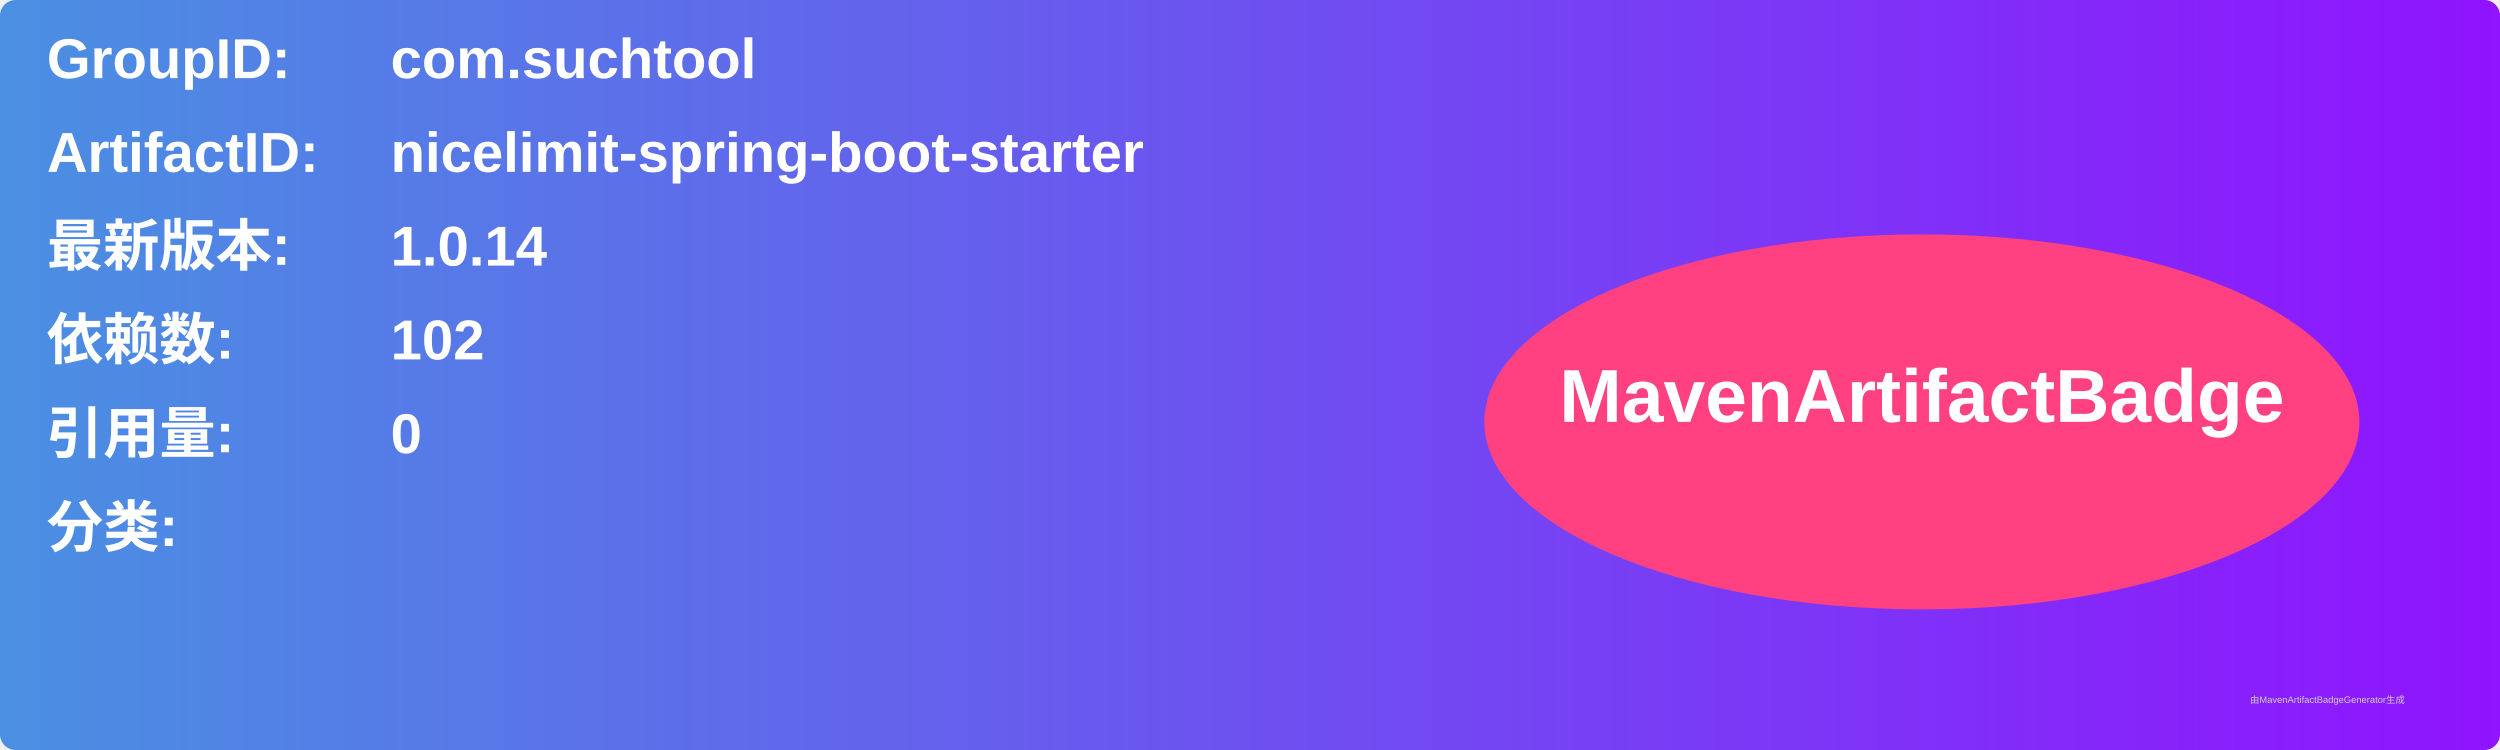
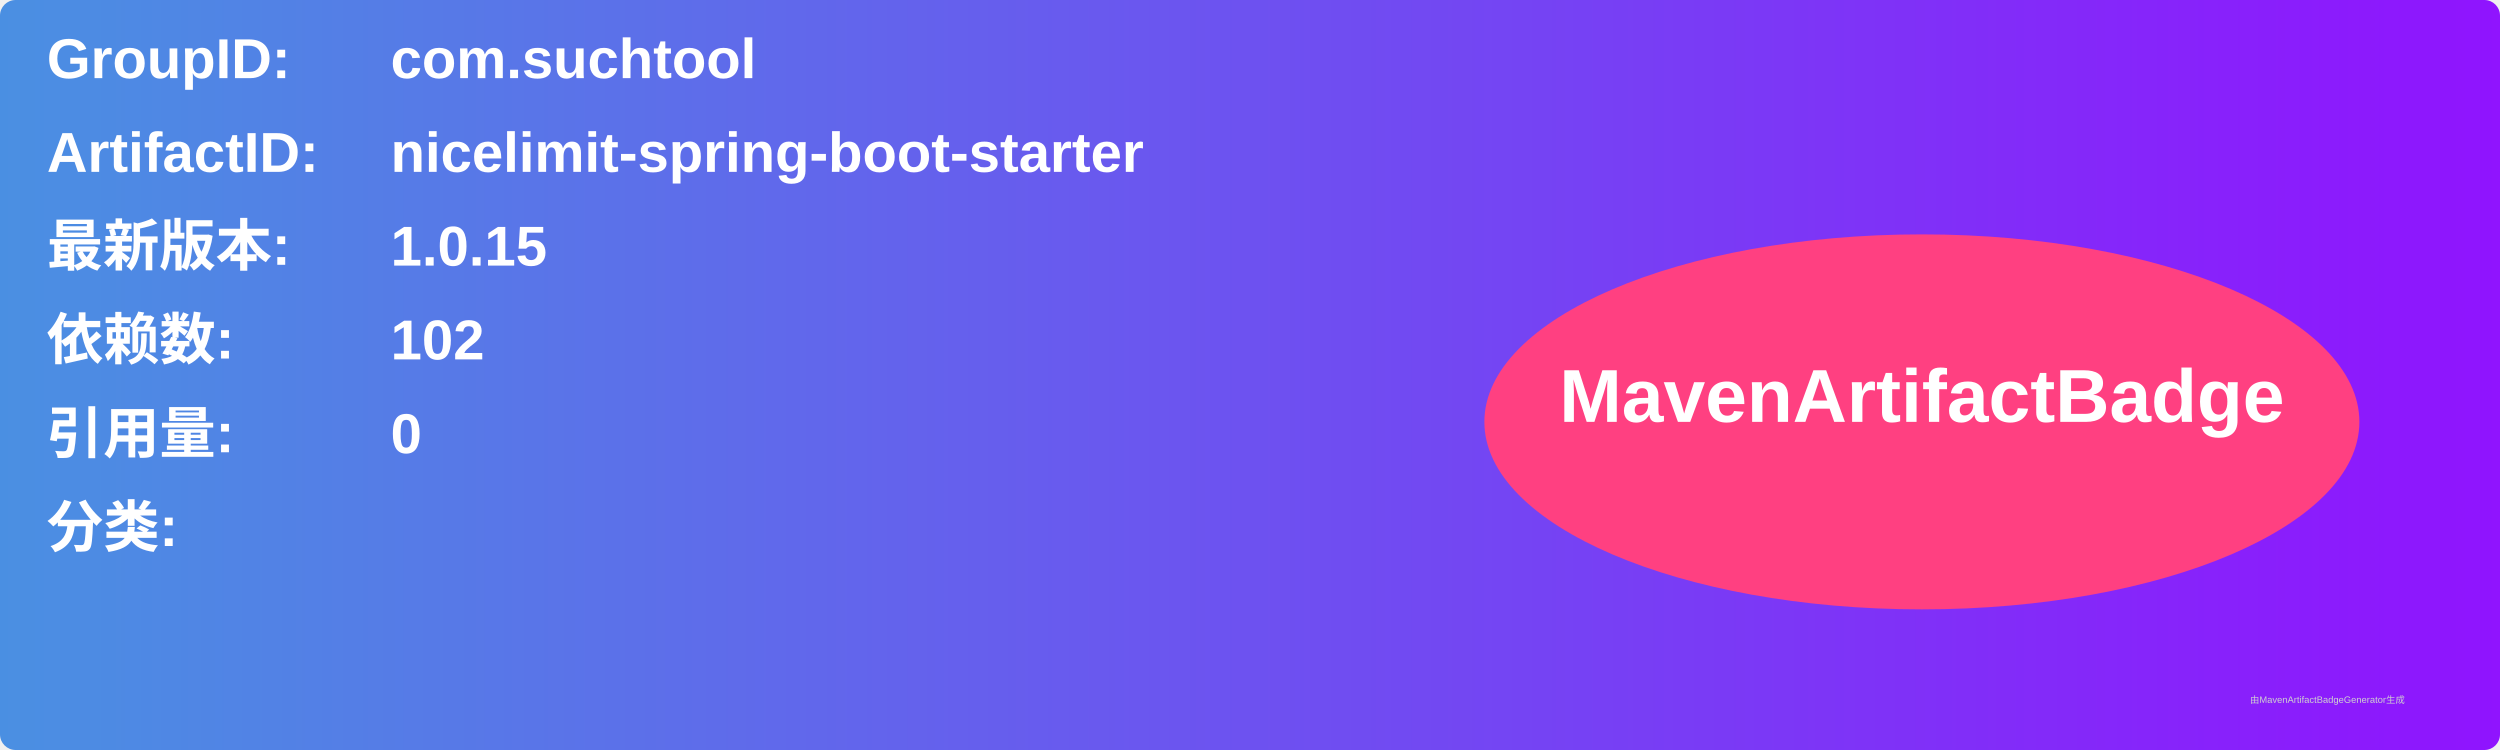
<svg xmlns="http://www.w3.org/2000/svg" width="800" height="240" viewBox="0 0 800 240">
  <linearGradient id="grad" x1="0%" y1="0%" x2="100%" y2="0%">
    <stop offset="0%" stop-color="#4a90e2" />
    <stop offset="100%" stop-color="#9013fe" />
  </linearGradient>
  <rect width="100%" height="100%" rx="5" ry="5" fill="url(#grad)" />
  <g transform="translate(15, 15)">
    <text x="0" y="10" font-family="Arial" font-size="18" fill="white" font-weight="bold" width="260">GroupID:</text>
    <text x="110" y="10" font-family="Arial" font-size="18" fill="white" font-weight="bold" width="460">com.suchtool</text>
    <text x="0" y="40" font-family="Arial" font-size="18" fill="white" font-weight="bold" width="260">ArtifactID:</text>
    <text x="110" y="40" font-family="Arial" font-size="18" fill="white" font-weight="bold" width="460">nicelimit-spring-boot-starter</text>
    <text x="0" y="70" font-family="Arial" font-size="18" fill="white" font-weight="bold">最新版本:</text>
    <text x="110" y="70" font-family="Arial" font-size="18" fill="white" font-weight="bold">
-       <tspan font-weight="bold">1.0.14</tspan>
+       <tspan font-weight="bold">1.0.15</tspan>
    </text>
    <text x="0" y="100" font-family="Arial" font-size="18" fill="white" font-weight="bold">依赖数: </text>
    <text x="110" y="100" font-family="Arial" font-size="18" fill="white">
      <tspan font-weight="bold">102</tspan>
    </text>
    <text x="0" y="130" font-family="Arial" font-size="18" fill="white" font-weight="bold">引用量: </text>
    <text x="110" y="130" font-family="Arial" font-size="18" fill="white">
      <tspan font-weight="bold">0</tspan>
    </text>
    <text x="0" y="160" font-family="Arial" font-size="18" fill="white" font-weight="bold">分类:</text>
    <text x="10" y="190" font-family="Arial" font-size="10" fill="white">
      <tspan font-weight="bold" />
    </text>
    <ellipse cx="600" cy="120" rx="140" ry="60" fill="#ff4081" />
    <text x="600" y="120" text-anchor="middle" font-family="Arial" font-size="24" fill="white" font-weight="bold">MavenArtifactBadge</text>
  </g>
  <text x="720" y="225" font-family="Arial" font-size="3" fill="#d0d0d0">由MavenArtifactBadgeGenerator生成</text>
</svg>
